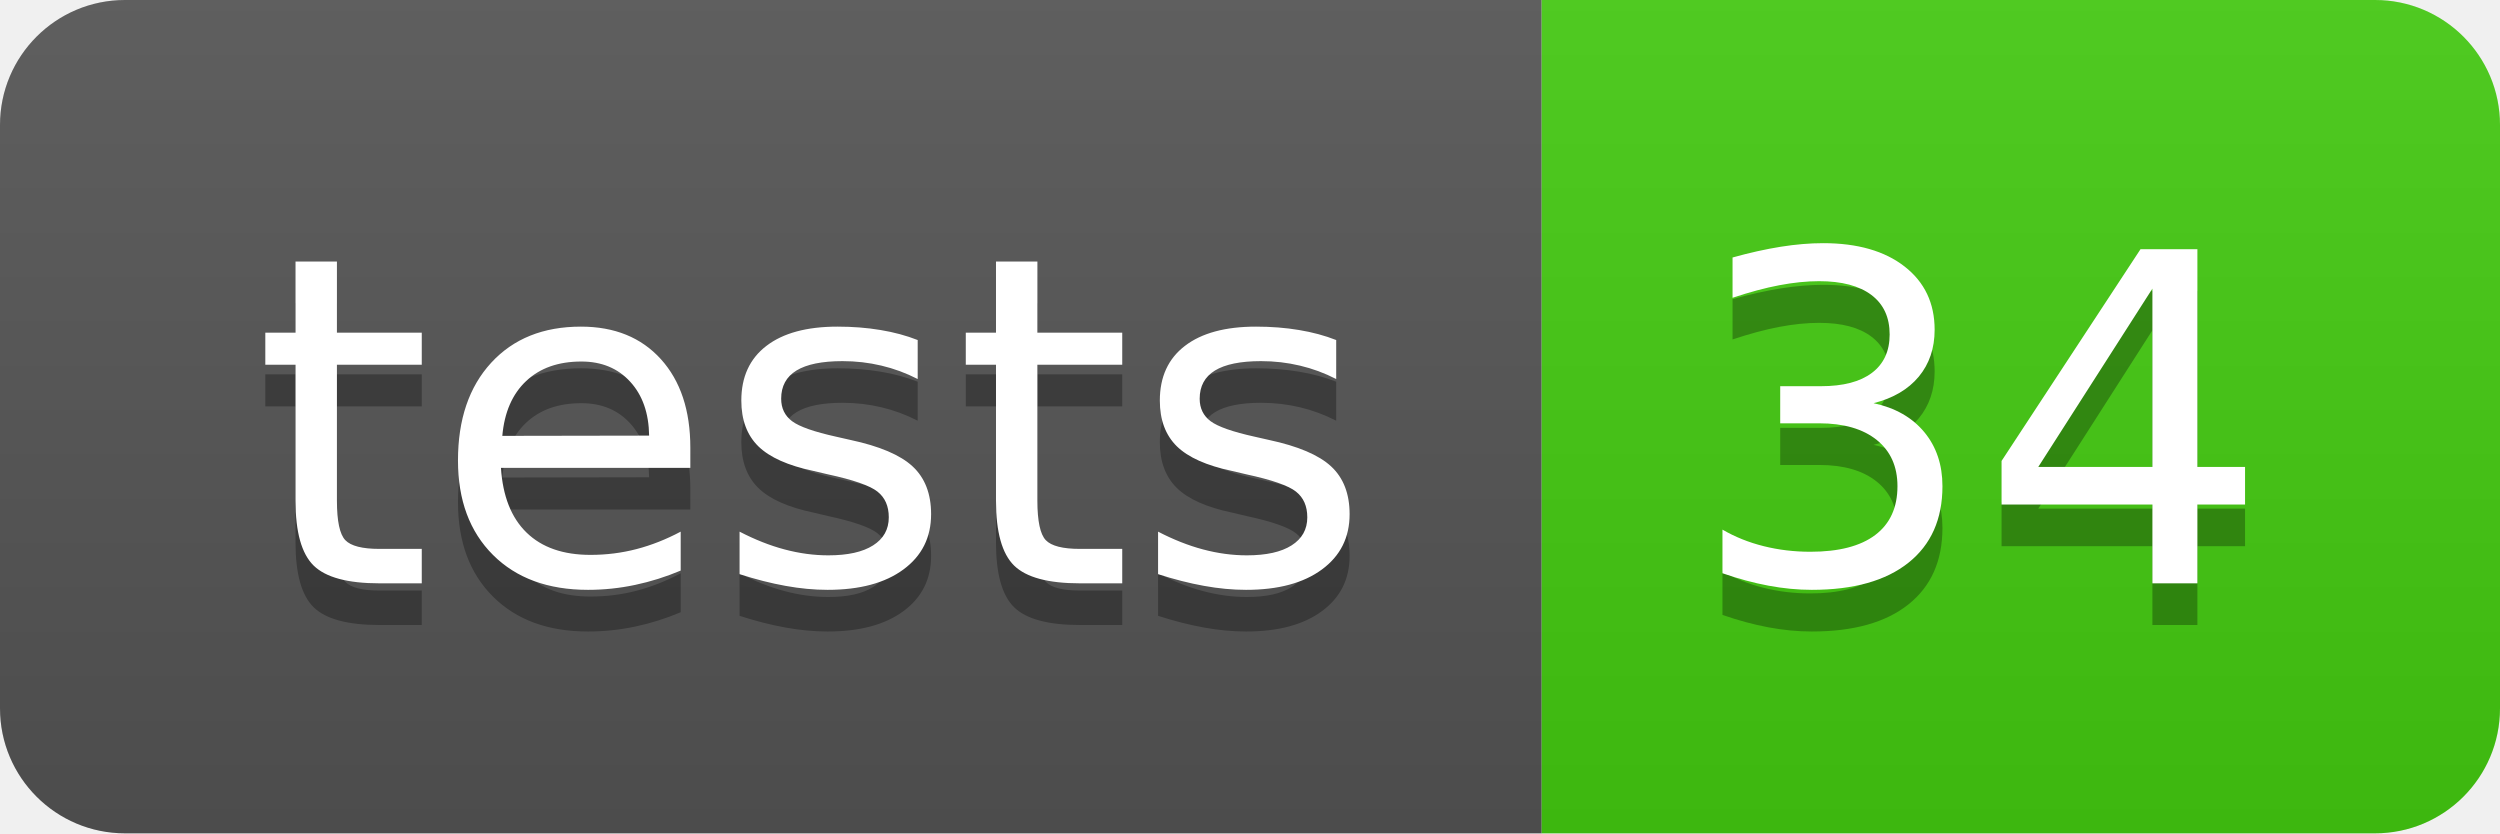
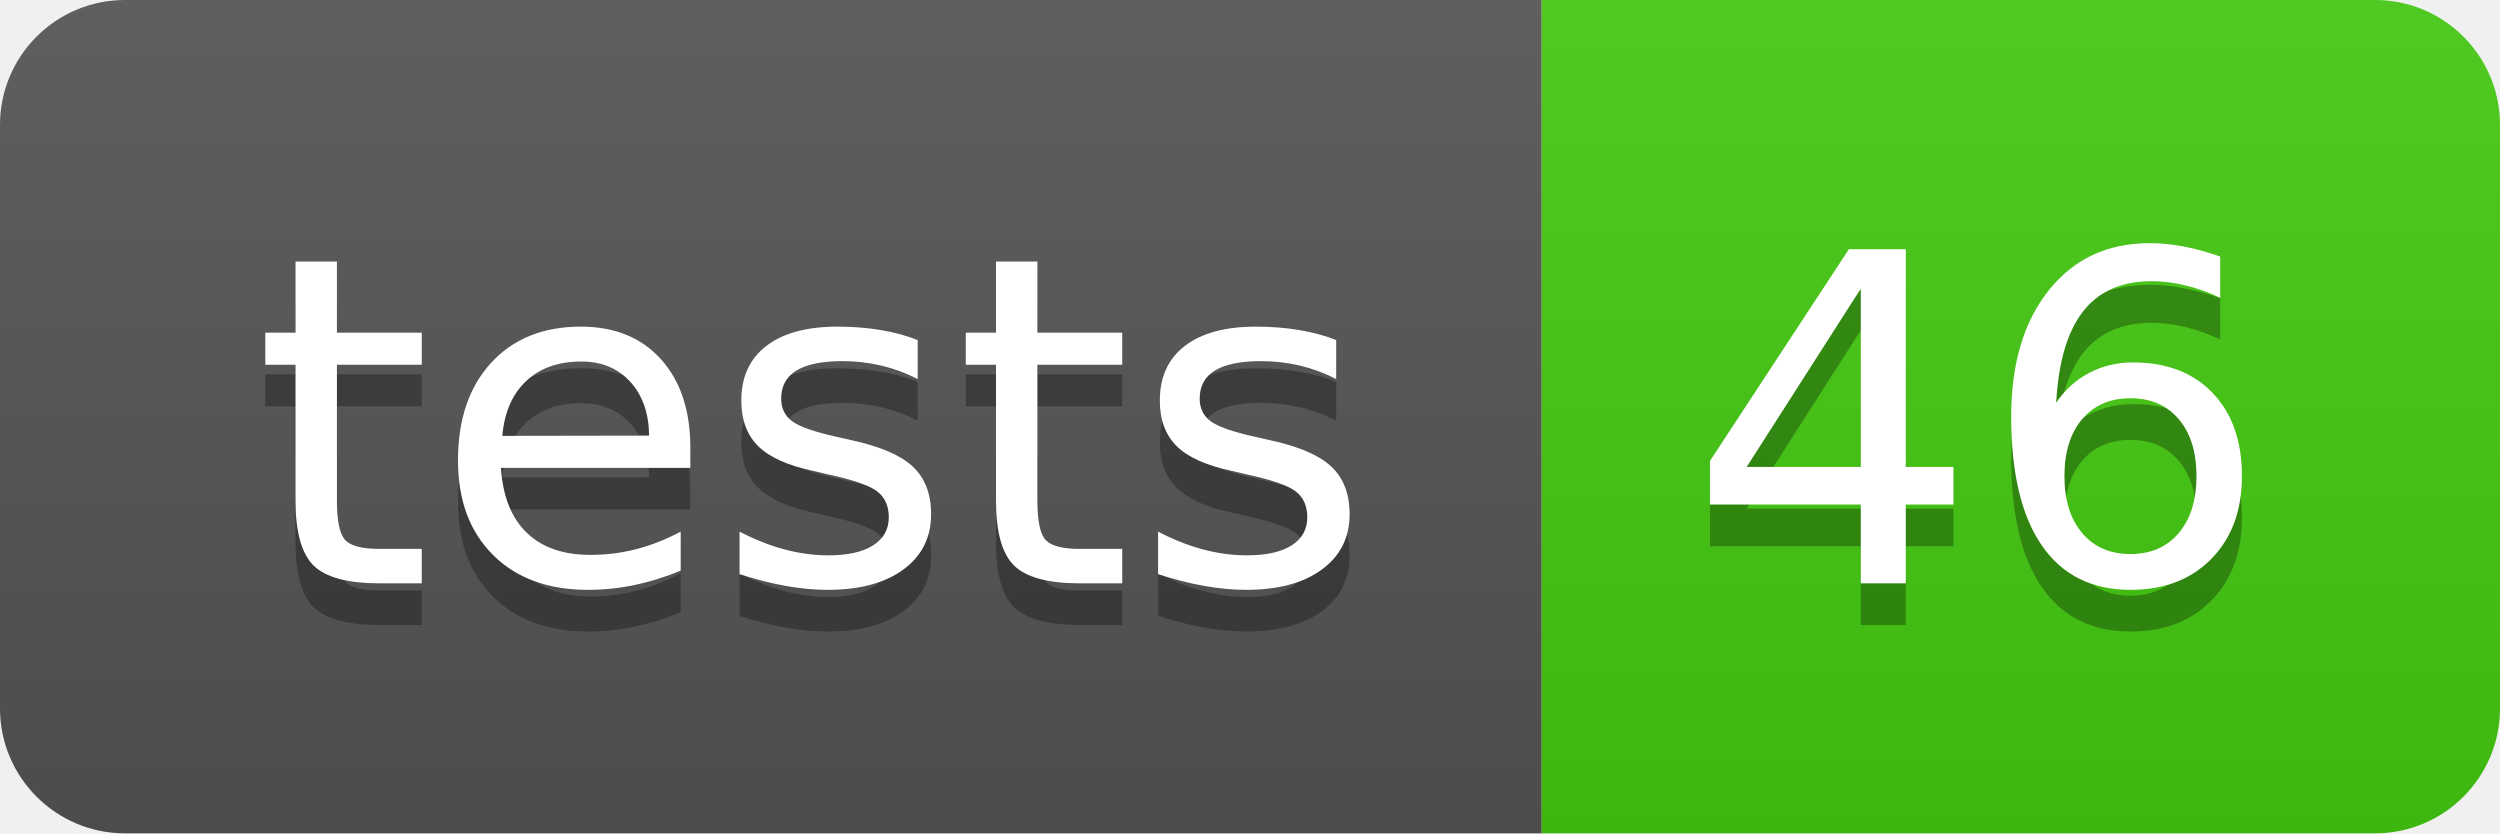
- <svg xmlns="http://www.w3.org/2000/svg" width="60" height="20" role="img" aria-label="tests: 34">
+ <svg xmlns="http://www.w3.org/2000/svg" width="60" height="20" role="img" aria-label="tests: 46">
  <linearGradient id="s" x2="0" y2="100%">
    <stop offset="0" stop-color="#bbb" stop-opacity=".1" />
    <stop offset="1" stop-opacity=".1" />
  </linearGradient>
  <clipPath id="r">
    <rect width="60" height="20" rx="3" fill="#fff" />
  </clipPath>
  <g clip-path="url(#r)">
    <rect width="37" height="20" fill="#555" />
    <rect x="37" width="23" height="20" fill="#4c1" />
    <rect width="60" height="20" fill="url(#s)" />
  </g>
  <g fill="#fff" text-anchor="middle" font-family="Verdana,Geneva,DejaVu Sans,sans-serif" text-rendering="geometricPrecision" font-size="110">
    <text aria-hidden="true" x="195" y="150" fill="#010101" fill-opacity=".3" transform="scale(.1)" textLength="270">tests</text>
    <text x="195" y="140" transform="scale(.1)" fill="#fff" textLength="270">tests</text>
-     <text aria-hidden="true" x="475" y="150" fill="#010101" fill-opacity=".3" transform="scale(.1)" textLength="130">34</text>
-     <text x="475" y="140" transform="scale(.1)" fill="#fff" textLength="130">34</text>
+     <text aria-hidden="true" x="475" y="150" fill="#010101" fill-opacity=".3" transform="scale(.1)" textLength="130">46</text>
+     <text x="475" y="140" transform="scale(.1)" fill="#fff" textLength="130">46</text>
  </g>
</svg>
